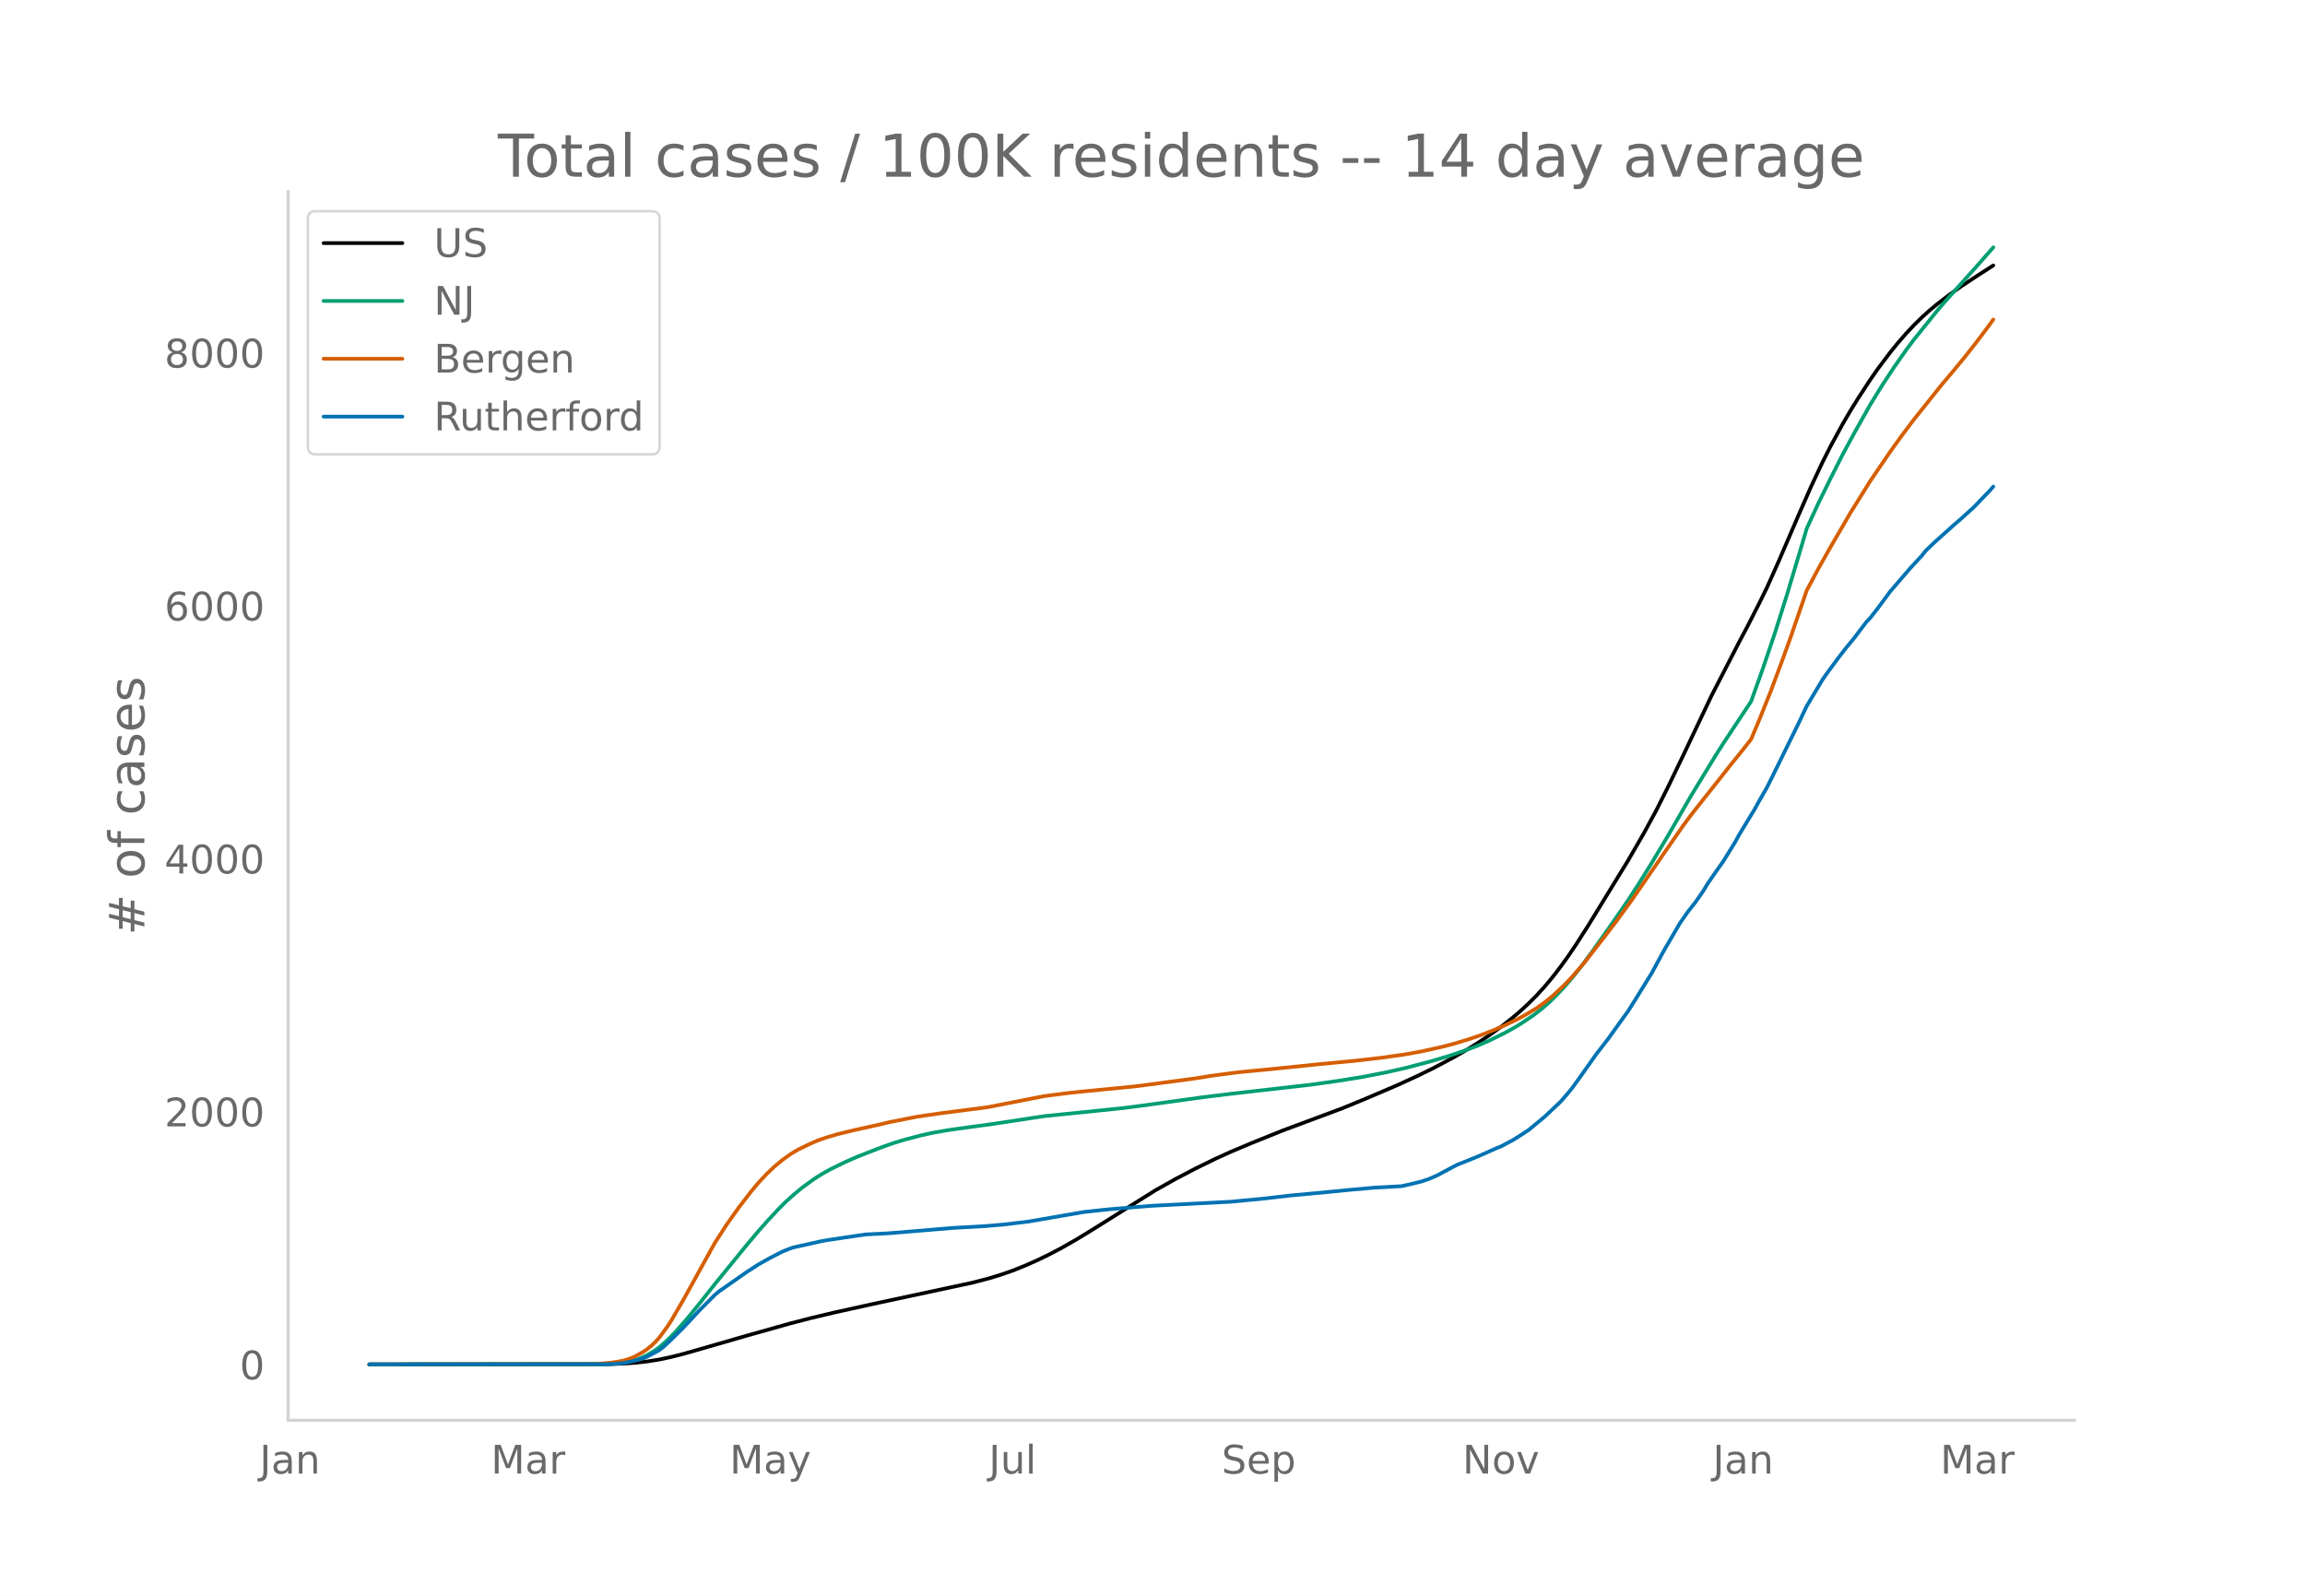
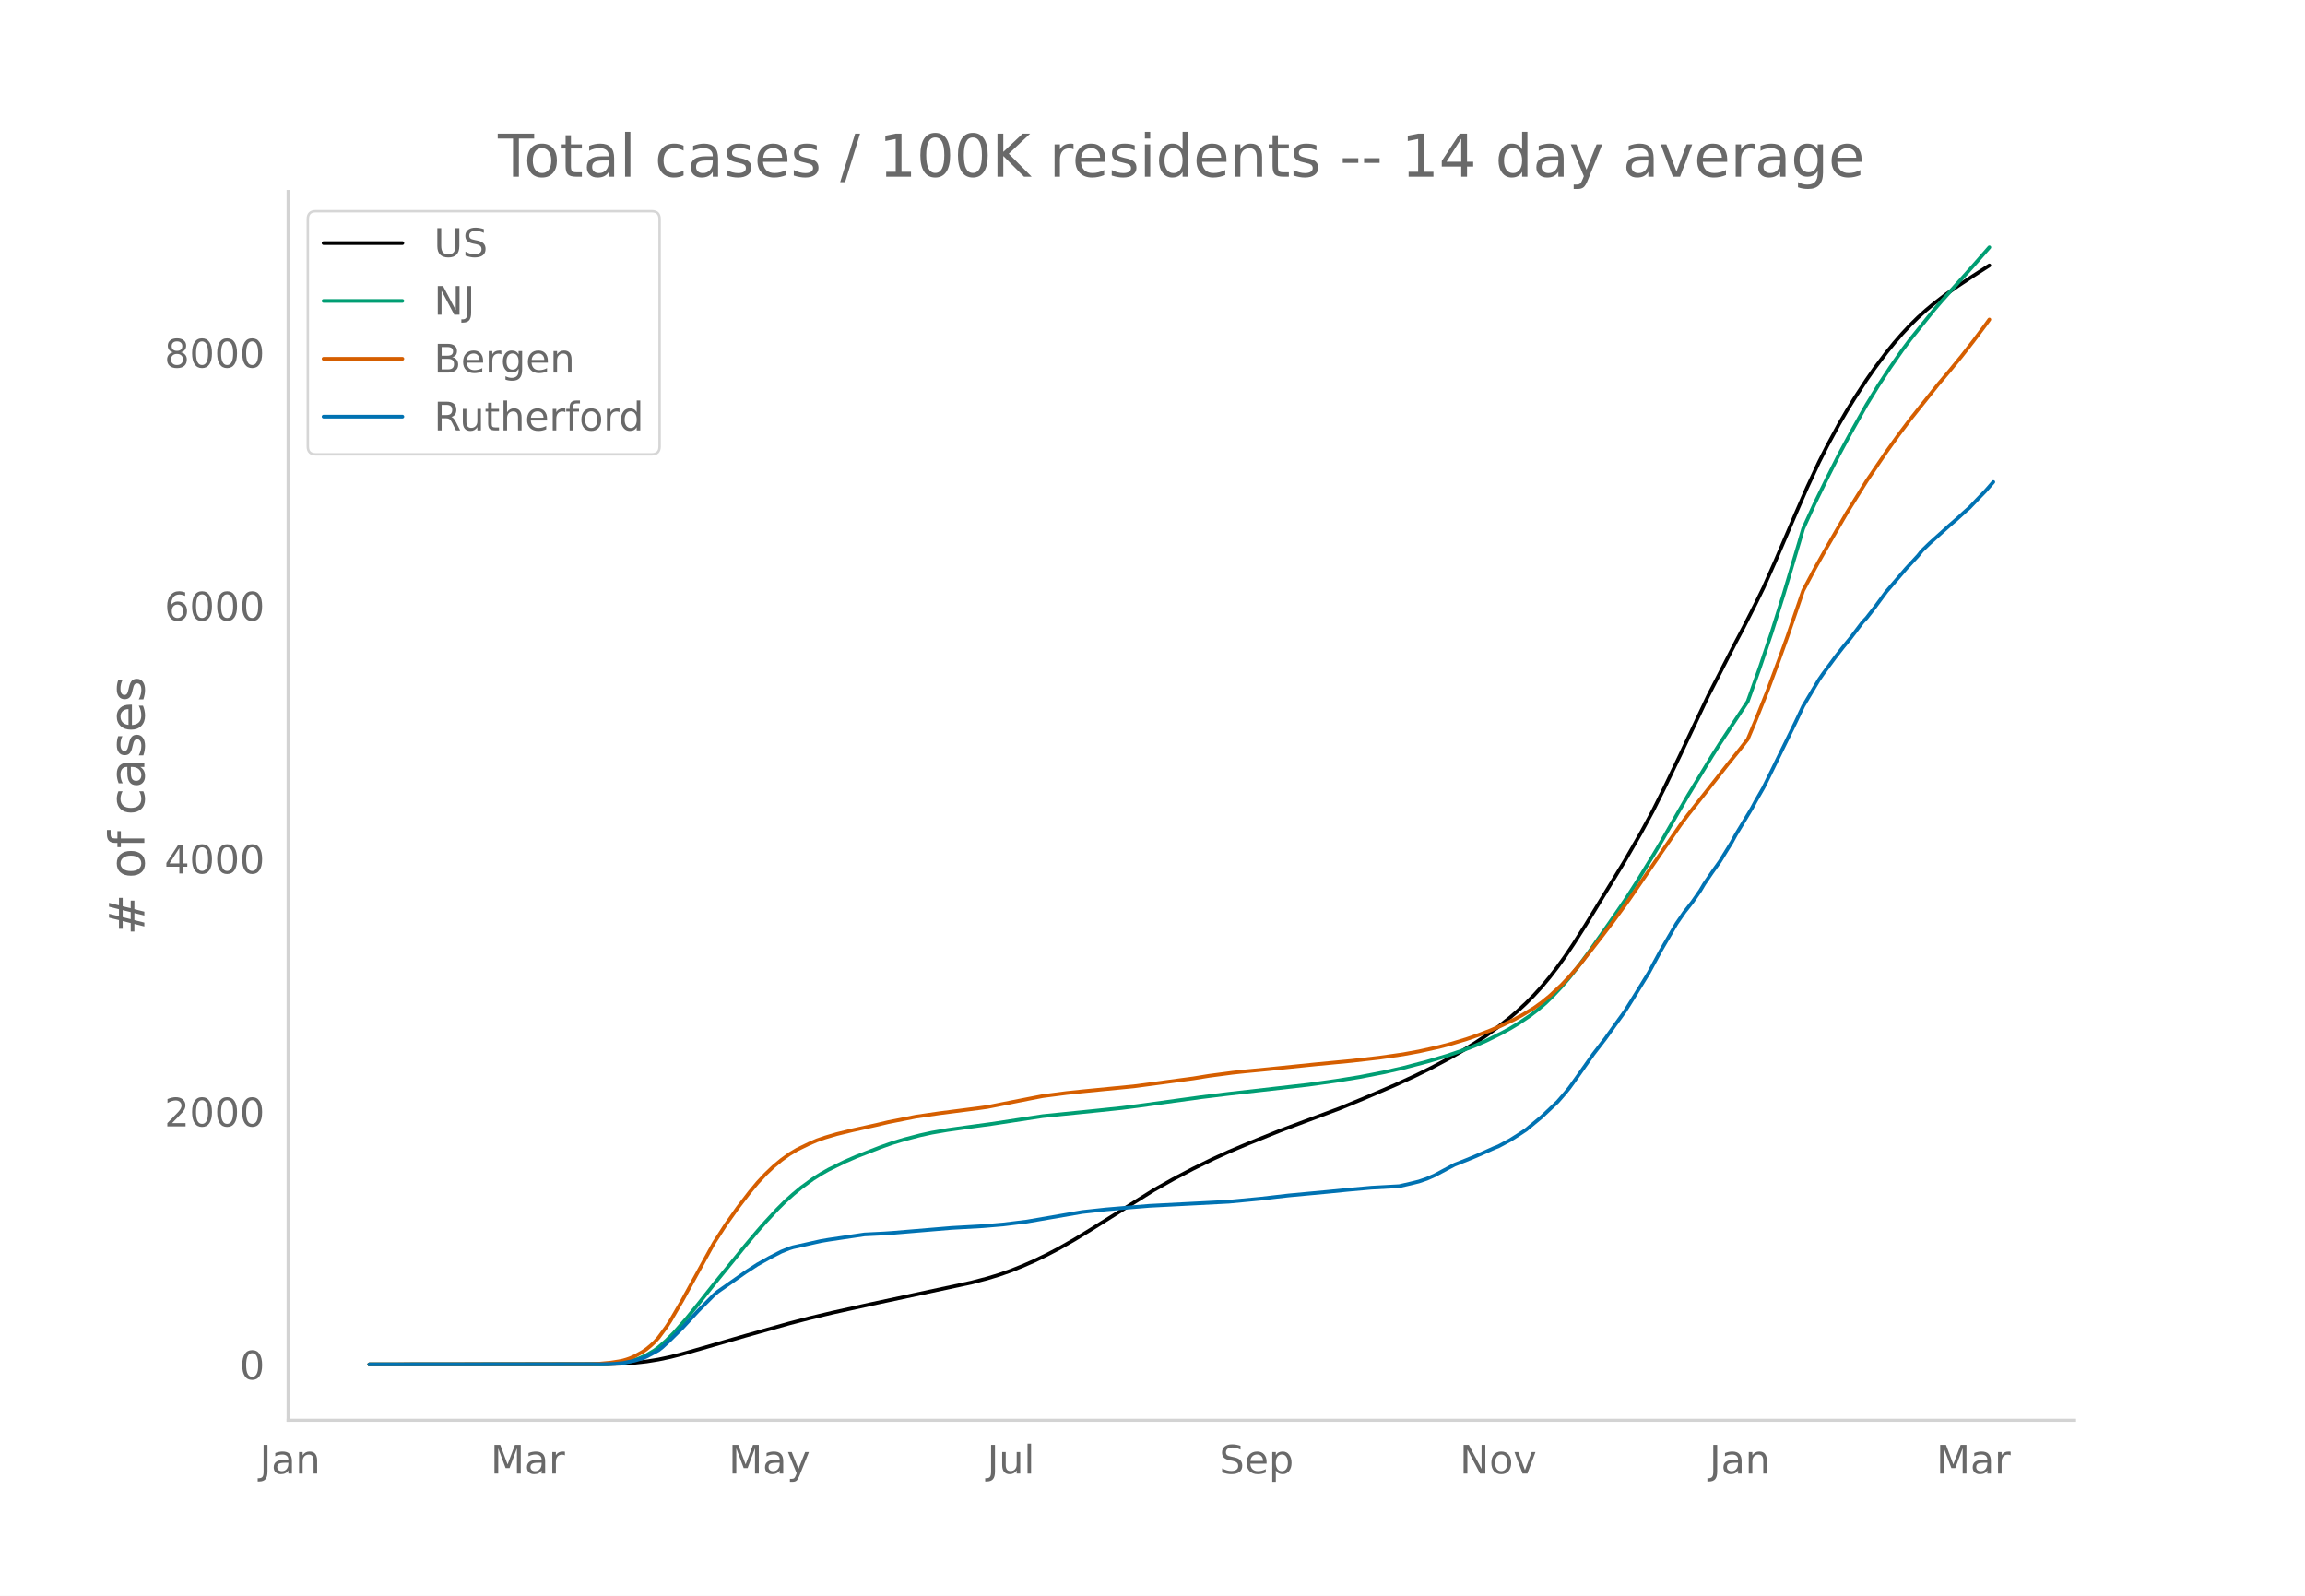
<svg xmlns="http://www.w3.org/2000/svg" xmlns:xlink="http://www.w3.org/1999/xlink" height="864" viewBox="0 0 936 648" width="1248">
  <defs>
    <style>*{stroke-linecap:butt;stroke-linejoin:round}</style>
  </defs>
  <g id="figure_1">
    <path d="M0 648h936V0H0z" style="fill:#fff" id="patch_1" />
    <g id="axes_1">
      <path d="M117 576.72h725.4V77.76H117z" style="fill:none" id="patch_2" />
-       <path clip-path="url(#p00ed70198f)" d="m149.973 554.04 96.741-.098 6.45-.219 4.837-.341 4.837-.538 4.837-.781 4.837-1.027 4.837-1.217 8.062-2.304 17.736-5.124 17.736-4.984 8.061-2.091 9.675-2.308 16.123-3.56 40.31-8.635 6.449-1.685 4.837-1.475 4.837-1.684 4.837-1.935 4.837-2.126 4.837-2.33 4.837-2.528 6.45-3.664 6.449-3.93 25.798-16.145 8.061-4.525 8.062-4.224 8.062-3.95 6.45-2.926 8.061-3.402 12.9-5.198 9.673-3.602 14.512-5.408 9.674-3.98 12.899-5.523 8.061-3.693 6.45-3.167 8.062-4.289 4.837-2.756 4.837-2.99 4.837-3.21 4.837-3.49 4.837-3.8 3.225-2.78 3.224-2.986 3.225-3.233 3.225-3.525 3.225-3.872 3.224-4.173 3.225-4.48 3.225-4.775 4.837-7.565 16.123-26.312 6.45-11.163 4.837-8.88 4.837-9.627 6.45-13.396 11.286-23.8 11.286-21.921 3.225-6.069 4.837-9.49 3.225-6.573 4.837-10.817L730.422 209l4.837-11.037 4.837-10.333 3.225-6.366 4.837-8.906 3.224-5.524 3.225-5.198 4.837-7.414 3.225-4.62 4.837-6.424 3.225-3.971 3.224-3.707 3.225-3.438 3.225-3.177 3.225-2.907 3.224-2.674 4.837-3.696 4.837-3.426 6.45-4.256 6.45-4.143h0" style="fill:none;stroke:#000;stroke-linecap:round;stroke-width:1.5" id="line2d_1" />
-       <path clip-path="url(#p00ed70198f)" d="m149.973 554.04 93.517-.08 4.837-.17 4.837-.449 3.224-.645 3.225-1.005 3.225-1.441 3.225-1.929 1.612-1.197 3.225-2.824 3.224-3.263 4.837-5.49 4.837-5.925 6.45-8.145 8.062-9.88 4.837-5.945 4.837-5.734 3.225-3.658 4.837-5.223 3.224-3.208 3.225-2.878 3.225-2.677 4.837-3.516 3.225-2.038 3.224-1.821 6.45-3.151 4.837-2.112 9.674-3.754 4.837-1.715 4.837-1.456 6.45-1.686 4.837-1.064 6.449-1.112 8.062-1.123 9.674-1.317 20.96-3.188 22.574-2.288 9.674-1.016 6.45-.825 25.797-3.557 11.286-1.38 32.248-3.67 11.286-1.578 9.674-1.558 9.674-1.873 8.062-1.825 9.674-2.53 8.062-2.386 6.45-2.184 4.837-1.854 4.837-2.098 6.45-3.192 3.224-1.763 3.225-1.933 4.837-3.237 3.224-2.462 3.225-2.74 3.225-3.16 3.225-3.436 3.224-3.752 3.225-4.026 4.837-6.518 8.062-11.417 6.45-9.343 4.836-7.489 4.837-7.8 6.45-10.776 9.674-16.736 9.674-15.863 3.225-5.085 11.286-17.046 4.837-13.498 4.838-14.3 4.837-15.327 6.45-21.543 1.611-5.5 4.838-10.493 4.837-9.847 4.837-9.571 4.837-8.949 6.45-11.446 4.836-7.868 4.837-7.329 4.837-6.929 3.225-4.298 9.674-12.007 3.225-3.75 6.45-7.173 6.449-7.2 6.45-7.357h0" style="fill:none;stroke:#009e73;stroke-linecap:round;stroke-width:1.5" id="line2d_2" />
-       <path clip-path="url(#p00ed70198f)" d="m149.973 554.04 90.292-.108 3.225-.168 4.837-.453 3.224-.51 1.613-.319 1.612-.47 1.612-.585 1.613-.71 3.224-1.794 1.613-1.112 1.612-1.323 1.613-1.496 1.612-1.78 3.225-4.38 1.612-2.46 4.837-8.274 12.899-23.356 4.837-7.478 4.837-6.824 4.837-6.294 3.225-3.87 3.225-3.463 3.224-3.061 3.225-2.683 3.225-2.337 3.224-1.93 4.837-2.343 3.225-1.395 3.225-1.116 4.837-1.426 6.45-1.566 9.674-2.139 4.837-1.142 11.286-2.235 9.674-1.403 16.124-2.068 3.225-.45 17.736-3.488 4.837-.935 9.674-1.253 6.45-.673 20.96-2.046 24.185-3.22 6.45-1.043 9.674-1.275 4.837-.516 9.674-.921 19.348-1.98 14.512-1.384 11.286-1.285 9.674-1.382 6.45-1.176 8.061-1.784 4.838-1.258 6.449-1.942 4.837-1.675 4.837-1.85 4.837-2.105 4.837-2.325 3.225-1.745 4.837-2.904 3.225-2.303 3.225-2.621 4.837-4.481 3.224-3.407 4.837-5.622 8.062-10.364 4.837-6.334 6.45-8.833 14.51-21.085 6.45-9.291 3.225-4.317 16.124-20.408 4.837-5.982 3.224-4.112 3.225-7.642 4.837-12.07 4.837-12.964 3.225-8.943 6.45-18.767 4.837-9.071 4.837-8.576 8.061-13.874 8.062-12.932 8.062-11.841 4.837-6.744 4.837-6.409 11.287-14.133 4.837-5.727 4.837-5.886 4.837-6.184 4.837-6.446 1.612-2.23h0" style="fill:none;stroke:#d55e00;stroke-linecap:round;stroke-width:1.5" id="line2d_3" />
-       <path clip-path="url(#p00ed70198f)" d="m149.973 554.04 95.129-.08 4.837-.16 3.225-.301 4.837-1.002 3.224-.942 1.613-.682 4.837-2.585 1.612-1.263 3.225-2.986 4.837-4.77 6.45-6.936 6.449-6.493 1.612-1.363 11.287-7.897 4.837-3.127 4.837-2.706 4.837-2.485 3.225-1.303 1.612-.501 4.837-1.062 3.225-.722 3.225-.721 3.224-.542 14.512-2.144 8.061-.401 3.225-.22 24.185-2.025 12.9-.721 8.061-.682 9.674-1.182 22.573-3.889 4.837-.52 4.837-.522 6.45-.541 11.286-.922 32.247-1.664 12.9-1.222 11.286-1.303 16.123-1.503 8.062-.802 9.674-.862 11.287-.621 4.837-1.103 3.225-.801 3.224-1.103 3.225-1.423 4.837-2.585 3.225-1.704 4.837-1.904 3.225-1.323 3.224-1.403 4.837-2.165 1.613-.62 4.837-2.566 3.225-2.025 3.224-2.124 6.45-5.332 6.45-6.093 3.224-3.708 1.612-2.004 3.225-4.47 6.45-9.12 4.837-6.253 4.837-6.734 3.224-4.45 3.225-5.13 6.45-10.463 4.837-8.92 6.449-11.063 3.225-4.67 3.224-4.089 3.225-4.63 1.612-2.705 3.225-4.71 3.225-4.53 4.837-7.837 1.612-2.966 6.45-10.623 1.612-2.967 3.225-5.612 3.225-6.494 4.837-9.84 4.837-9.842 3.224-6.814 6.45-10.784 1.612-2.325 4.837-6.554 3.225-4.149 3.225-3.928 4.837-6.374 1.612-1.703 3.225-4.13 4.837-6.553 8.062-9.38 4.837-5.232 1.612-2.024 3.225-3.107 8.062-7.235 3.224-2.786 3.225-2.946 1.612-1.403 3.225-3.388 3.225-3.327 1.612-1.844h0" style="fill:none;stroke:#0072b2;stroke-linecap:round;stroke-width:1.5" id="line2d_4" />
+       <path clip-path="url(#p7303bab341)" d="m149.973 554.04 96.505-.098 6.434-.219 4.825-.341 4.826-.538 4.825-.781 4.825-1.027 4.825-1.217 8.042-2.304 17.693-5.124 17.693-4.984 8.042-2.091 9.65-2.308 16.085-3.56 40.21-8.635 6.434-1.685 4.825-1.475 4.826-1.684 4.825-1.935 4.825-2.126 4.826-2.33 4.825-2.528 6.434-3.664 6.433-3.93 25.735-16.145 8.042-4.525 8.042-4.224 8.042-3.95 6.434-2.926 8.042-3.402 12.868-5.198 9.65-3.602 14.476-5.408 9.65-3.98 12.868-5.523 8.042-3.693 6.434-3.167 8.042-4.289 4.825-2.756 4.826-2.99 4.825-3.21 4.825-3.49 4.825-3.8 3.217-2.78 3.217-2.986 3.217-3.233 3.217-3.525 3.217-3.872 3.216-4.173 3.217-4.48 3.217-4.775 4.825-7.565 16.085-26.312 6.433-11.163 4.826-8.88 4.825-9.627 6.434-13.396 11.259-23.8 11.259-21.921 3.216-6.069 4.826-9.49 3.217-6.573 4.825-10.817L729.006 209l4.825-11.037 4.826-10.333 3.216-6.366 4.826-8.906 3.217-5.524 3.216-5.198 4.826-7.414 3.217-4.62 4.825-6.424 3.217-3.971 3.216-3.707 3.217-3.438 3.217-3.177 3.217-2.907 3.217-2.674 4.825-3.696 4.825-3.426 6.434-4.256 6.434-4.143h0" style="fill:none;stroke:#000;stroke-linecap:round;stroke-width:1.5" id="line2d_1" />
+       <path clip-path="url(#p7303bab341)" d="m149.973 554.04 93.288-.08 4.826-.17 4.825-.449 3.217-.645 3.217-1.005 3.217-1.441 3.216-1.929 1.609-1.197 3.217-2.824 3.217-3.263 4.825-5.49 4.825-5.925 6.434-8.145 8.042-9.88 4.825-5.945 4.825-5.734 3.217-3.658 4.826-5.223 3.216-3.208 3.217-2.878 3.217-2.677 4.825-3.516 3.217-2.038 3.217-1.821 6.434-3.151 4.825-2.112 9.65-3.754 4.826-1.715 4.825-1.456 6.434-1.686 4.825-1.064 6.434-1.112 8.042-1.123 9.65-1.317 20.91-3.188 22.518-2.288 9.65-1.016 6.434-.825 25.735-3.557 11.26-1.38 32.168-3.67 11.259-1.578 9.65-1.558 9.65-1.873 8.043-1.825 9.65-2.53 8.043-2.386 6.433-2.184 4.826-1.854 4.825-2.098 6.433-3.192 3.217-1.763 3.217-1.933 4.825-3.237 3.217-2.462 3.217-2.74 3.217-3.16 3.217-3.436 3.217-3.752 3.217-4.026 4.825-6.518 8.042-11.417 6.434-9.343 4.825-7.489 6.434-10.454 3.217-5.373 6.433-11.203 4.825-8.282 9.651-15.863 3.217-5.085 11.259-17.046 4.825-13.498 4.825-14.3 4.826-15.327 6.433-21.543 1.609-5.5 4.825-10.493 4.825-9.847 4.826-9.571 4.825-8.949 6.434-11.446 4.825-7.868 4.825-7.329 4.825-6.929 3.217-4.298 9.65-12.007 3.218-3.75 6.433-7.173 6.434-7.2 6.434-7.357h0" style="fill:none;stroke:#009e73;stroke-linecap:round;stroke-width:1.5" id="line2d_2" />
+       <path clip-path="url(#p7303bab341)" d="m149.973 554.04 90.072-.108 3.216-.168 4.826-.453 3.217-.51 1.608-.319 1.608-.47 1.609-.585 1.608-.71 3.217-1.794 1.609-1.112 1.608-1.323 1.608-1.496 1.609-1.78 3.217-4.38 1.608-2.46 4.825-8.274 12.868-23.356 4.825-7.478 4.825-6.824 4.826-6.294 3.216-3.87 3.217-3.463 3.217-3.061 3.217-2.683 3.217-2.337 3.217-1.93 4.825-2.343 3.217-1.395 3.217-1.116 4.825-1.426 6.434-1.566 9.65-2.139 4.825-1.142 11.26-2.235 9.65-1.403 16.084-2.068 3.217-.45 17.693-3.488 4.825-.935 9.65-1.253 6.434-.673 20.91-2.046 24.126-3.22 6.434-1.043 9.65-1.275 4.826-.516 9.65-.921 19.301-1.98 14.476-1.384 11.26-1.285 9.65-1.382 6.434-1.176 8.042-1.784 4.825-1.258 6.434-1.942 4.825-1.675 4.825-1.85 4.825-2.105 4.826-2.325 3.217-1.745 4.825-2.904 3.217-2.303 3.217-2.621 4.825-4.481 3.217-3.407 4.825-5.622 8.042-10.364 4.825-6.334 6.434-8.833 14.476-21.085 6.434-9.291 3.216-4.317 16.085-20.408 4.825-5.982 3.217-4.112 3.217-7.642 4.825-12.07 4.825-12.964 3.217-8.943 6.434-18.767 4.825-9.071 4.825-8.576 8.043-13.874 8.042-12.932L766 183.514l4.825-6.744 4.825-6.409 11.26-14.133 4.825-5.727 4.825-5.886 4.825-6.184 4.825-6.446 1.609-2.23h0" style="fill:none;stroke:#d55e00;stroke-linecap:round;stroke-width:1.5" id="line2d_3" />
+       <path clip-path="url(#p7303bab341)" d="m149.973 554.04 94.897-.08 4.825-.16 3.217-.301 4.825-1.002 3.217-.942 1.609-.682 4.825-2.585 1.608-1.263 3.217-2.986 4.825-4.77 6.434-6.936 6.434-6.493 1.608-1.363 11.26-7.897 4.824-3.127 4.826-2.706 4.825-2.485 3.217-1.303 1.608-.501 4.826-1.062 3.216-.722 3.217-.721 3.217-.542 14.476-2.144 8.042-.401 3.217-.22 24.126-2.025 12.868-.721 8.042-.682 9.65-1.182 22.518-3.889 4.826-.52 4.825-.522 6.434-.541 11.259-.922L499 487.978l12.868-1.222 11.258-1.303 16.085-1.503 8.042-.802 9.65-.862 11.26-.621 4.825-1.103 3.217-.801 3.216-1.103 3.217-1.423 4.826-2.585 3.216-1.704 4.826-1.904 3.217-1.323 3.216-1.403 4.826-2.165 1.608-.62 4.825-2.566 3.217-2.025 3.217-2.124 6.434-5.332 6.433-6.093 3.217-3.708 1.609-2.004 3.217-4.47 6.433-9.12 4.826-6.253 4.825-6.734 3.217-4.45 3.217-5.13 6.433-10.463 4.826-8.92 6.433-11.063 3.217-4.67 3.217-4.089 3.217-4.63 1.608-2.705 3.217-4.71 3.217-4.53 4.825-7.837 1.609-2.966 6.433-10.623 1.609-2.967 3.217-5.612 3.216-6.494 4.826-9.84 4.825-9.842 3.217-6.814 6.434-10.784 1.608-2.325 4.825-6.554 3.217-4.149 3.217-3.928 4.825-6.374 1.609-1.703 3.217-4.13 4.825-6.553 8.042-9.38 4.825-5.232 1.609-2.024 3.216-3.107 8.043-7.235 3.216-2.786 3.217-2.946 1.609-1.403 3.217-3.388 3.216-3.327 3.217-3.688h0" style="fill:none;stroke:#0072b2;stroke-linecap:round;stroke-width:1.5" id="line2d_4" />
      <path d="M117 576.72V77.76" style="fill:none;stroke:#d3d3d3;stroke-linecap:square;stroke-linejoin:miter;stroke-width:1.25" id="patch_3" />
      <path d="M117 576.72h725.4" style="fill:none;stroke:#d3d3d3;stroke-linecap:square;stroke-linejoin:miter;stroke-width:1.25" id="patch_4" />
      <g id="matplotlib.axis_1">
        <g id="xtick_1">
-           <g style="fill:#696969" transform="matrix(.16 0 0 -.16 105.393 598.378)" id="text_1">
+           <g style="fill:#696969" transform="matrix(.16 0 0 -.16 105.472 598.378)" id="text_1">
            <defs>
              <path d="M9.813 72.906h9.859V5.078q0-13.187-5-19.14-5-5.954-16.094-5.954h-3.75v8.297h3.078q6.531 0 9.219 3.672Q9.813-4.39 9.813 5.078z" id="DejaVuSans-74" />
              <path d="M34.281 27.484q-10.89 0-15.093-2.484-4.204-2.484-4.204-8.5 0-4.781 3.157-7.594 3.156-2.797 8.562-2.797 7.485 0 12 5.297 4.516 5.297 4.516 14.078v2zm17.922 3.72V0H43.22v8.297Q40.14 3.328 35.547.953q-4.594-2.375-11.234-2.375-8.391 0-13.36 4.719Q6 8.016 6 15.922q0 9.219 6.172 13.906 6.187 4.688 18.437 4.688h12.61v.89q0 6.203-4.078 9.594-4.078 3.39-11.453 3.39-4.688 0-9.141-1.124-4.438-1.125-8.531-3.375v8.312q4.921 1.906 9.562 2.844 4.64.953 9.031.953 11.875 0 17.735-6.156 5.86-6.14 5.86-18.64z" id="DejaVuSans-97" />
              <path d="M54.89 33.016V0h-8.984v32.719q0 7.765-3.031 11.61-3.031 3.858-9.078 3.858-7.281 0-11.484-4.64-4.204-4.625-4.204-12.64V0H9.08v54.688h9.03v-8.5q3.235 4.937 7.594 7.374Q30.078 56 35.797 56q9.422 0 14.25-5.828 4.844-5.828 4.844-17.156z" id="DejaVuSans-110" />
            </defs>
            <use xlink:href="#DejaVuSans-74" />
            <use x="29.492" xlink:href="#DejaVuSans-97" />
            <use x="90.771" xlink:href="#DejaVuSans-110" />
          </g>
        </g>
        <g id="xtick_2">
-           <g style="fill:#696969" transform="matrix(.16 0 0 -.16 199.373 598.378)" id="text_2">
+           <g style="fill:#696969" transform="matrix(.16 0 0 -.16 199.216 598.378)" id="text_2">
            <defs>
              <path d="M9.813 72.906h14.703l18.593-49.61 18.703 49.61h14.704V0H66.89v64.016l-18.797-50h-9.907l-18.796 50V0H9.813z" id="DejaVuSans-77" />
              <path d="M41.11 46.297q-1.516.875-3.297 1.281Q36.03 48 33.89 48q-7.625 0-11.703-4.953-4.079-4.953-4.079-14.234V0H9.08v54.688h9.03v-8.5q2.844 4.984 7.375 7.39Q30.031 56 36.531 56q.922 0 2.047-.125 1.125-.11 2.484-.36z" id="DejaVuSans-114" />
            </defs>
            <use xlink:href="#DejaVuSans-77" />
            <use x="86.279" xlink:href="#DejaVuSans-97" />
            <use x="147.559" xlink:href="#DejaVuSans-114" />
          </g>
        </g>
        <g id="xtick_3">
-           <g style="fill:#696969" transform="matrix(.16 0 0 -.16 296.28 598.378)" id="text_3">
+           <g style="fill:#696969" transform="matrix(.16 0 0 -.16 295.884 598.378)" id="text_3">
            <defs>
              <path d="M32.172-5.078q-3.797-9.766-7.422-12.735-3.61-2.984-9.656-2.984H7.906v7.516h5.282q3.703 0 5.75 1.765Q21-9.766 23.483-3.219l1.61 4.094-22.11 53.813H12.5l17.094-42.766 17.093 42.766h9.516z" id="DejaVuSans-121" />
            </defs>
            <use xlink:href="#DejaVuSans-77" />
            <use x="86.279" xlink:href="#DejaVuSans-97" />
            <use x="147.559" xlink:href="#DejaVuSans-121" />
          </g>
        </g>
        <g id="xtick_4">
-           <g style="fill:#696969" transform="matrix(.16 0 0 -.16 401.522 598.378)" id="text_4">
+           <g style="fill:#696969" transform="matrix(.16 0 0 -.16 400.885 598.378)" id="text_4">
            <defs>
              <path d="M8.5 21.578v33.11h8.984V21.922q0-7.766 3.016-11.656 3.031-3.875 9.094-3.875 7.265 0 11.484 4.64 4.234 4.64 4.234 12.656v31h8.985V0h-8.984v8.406Q42.047 3.422 37.718 1q-4.313-2.422-10.032-2.422-9.421 0-14.312 5.86Q8.5 10.296 8.5 21.578zM31.11 56z" id="DejaVuSans-117" />
              <path d="M9.422 75.984h8.984V0H9.422z" id="DejaVuSans-108" />
            </defs>
            <use xlink:href="#DejaVuSans-74" />
            <use x="29.492" xlink:href="#DejaVuSans-117" />
            <use x="92.871" xlink:href="#DejaVuSans-108" />
          </g>
        </g>
        <g id="xtick_5">
-           <g style="fill:#696969" transform="matrix(.16 0 0 -.16 496.061 598.378)" id="text_5">
+           <g style="fill:#696969" transform="matrix(.16 0 0 -.16 495.18 598.378)" id="text_5">
            <defs>
              <path d="M53.516 70.516V60.89q-5.61 2.687-10.594 4-4.984 1.328-9.625 1.328-8.047 0-12.422-3.125t-4.375-8.89q0-4.845 2.906-7.313 2.907-2.453 11.016-3.97l5.953-1.218q11.031-2.11 16.281-7.406 5.25-5.297 5.25-14.172 0-10.61-7.11-16.078-7.093-5.469-20.812-5.469-5.172 0-11.015 1.172Q13.14.922 6.89 3.219v10.156q6-3.36 11.765-5.078 5.766-1.703 11.328-1.703 8.438 0 13.032 3.312 4.593 3.328 4.593 9.485 0 5.359-3.297 8.39-3.296 3.032-10.812 4.547L27.484 33.5q-11.03 2.188-15.968 6.875-4.922 4.688-4.922 13.047 0 9.672 6.812 15.234 6.813 5.563 18.766 5.563 5.14 0 10.453-.938 5.328-.922 10.89-2.765z" id="DejaVuSans-83" />
              <path d="M56.203 29.594v-4.39H14.891q.593-9.282 5.593-14.142 5-4.859 13.938-4.859 5.172 0 10.031 1.266 4.86 1.265 9.656 3.812v-8.5Q49.266.734 44.187-.344 39.11-1.422 33.892-1.422q-13.094 0-20.735 7.61-7.64 7.625-7.64 20.625 0 13.421 7.25 21.296Q20.016 56 32.328 56q11.031 0 17.453-7.11 6.422-7.093 6.422-19.296zm-8.984 2.64q-.094 7.36-4.125 11.75-4.032 4.407-10.672 4.407-7.516 0-12.031-4.25-4.516-4.25-5.203-11.97z" id="DejaVuSans-101" />
              <path d="M18.11 8.203v-29H9.077v75.484h9.031v-8.296q2.844 4.875 7.157 7.234Q29.594 56 35.594 56q9.968 0 16.187-7.906 6.235-7.907 6.235-20.797T51.78 6.484q-6.218-7.906-16.187-7.906-6 0-10.328 2.375-4.313 2.375-7.157 7.25zm30.578 19.094q0 9.906-4.079 15.547-4.078 5.64-11.203 5.64-7.14 0-11.218-5.64-4.079-5.64-4.079-15.547 0-9.906 4.078-15.547 4.079-5.64 11.22-5.64 7.124 0 11.202 5.64t4.078 15.547z" id="DejaVuSans-112" />
            </defs>
            <use xlink:href="#DejaVuSans-83" />
            <use x="63.477" xlink:href="#DejaVuSans-101" />
            <use x="125" xlink:href="#DejaVuSans-112" />
          </g>
        </g>
        <g id="xtick_6">
-           <g style="fill:#696969" transform="matrix(.16 0 0 -.16 593.88 598.378)" id="text_6">
+           <g style="fill:#696969" transform="matrix(.16 0 0 -.16 592.76 598.378)" id="text_6">
            <defs>
              <path d="M9.813 72.906h13.28l32.329-60.984v60.984h9.562V0h-13.28L19.39 60.984V0H9.813z" id="DejaVuSans-78" />
              <path d="M30.61 48.39q-7.22 0-11.422-5.64-4.204-5.64-4.204-15.453 0-9.813 4.172-15.453 4.188-5.64 11.453-5.64 7.188 0 11.375 5.655 4.203 5.672 4.203 15.438 0 9.719-4.203 15.406-4.187 5.688-11.375 5.688zm0 7.61q11.718 0 18.406-7.625 6.703-7.61 6.703-21.078 0-13.422-6.703-21.078-6.688-7.64-18.407-7.64-11.765 0-18.437 7.64-6.656 7.656-6.656 21.078 0 13.469 6.656 21.078Q18.844 56 30.609 56z" id="DejaVuSans-111" />
              <path d="M2.984 54.688H12.5L29.594 8.797l17.093 45.89h9.516L35.687 0H23.485z" id="DejaVuSans-118" />
            </defs>
            <use xlink:href="#DejaVuSans-78" />
            <use x="74.805" xlink:href="#DejaVuSans-111" />
            <use x="135.986" xlink:href="#DejaVuSans-118" />
          </g>
        </g>
        <g id="xtick_7">
-           <g style="fill:#696969" transform="matrix(.16 0 0 -.16 695.516 598.378)" id="text_7">
+           <g style="fill:#696969" transform="matrix(.16 0 0 -.16 694.156 598.378)" id="text_7">
            <use xlink:href="#DejaVuSans-74" />
            <use x="29.492" xlink:href="#DejaVuSans-97" />
            <use x="90.771" xlink:href="#DejaVuSans-110" />
          </g>
        </g>
        <g id="xtick_8">
-           <g style="fill:#696969" transform="matrix(.16 0 0 -.16 787.884 598.378)" id="text_8">
+           <g style="fill:#696969" transform="matrix(.16 0 0 -.16 786.291 598.378)" id="text_8">
            <use xlink:href="#DejaVuSans-77" />
            <use x="86.279" xlink:href="#DejaVuSans-97" />
            <use x="147.559" xlink:href="#DejaVuSans-114" />
          </g>
        </g>
      </g>
      <g id="matplotlib.axis_2">
        <g id="ytick_1">
          <g style="fill:#696969" transform="matrix(.16 0 0 -.16 97.32 560.119)" id="text_9">
            <defs>
              <path d="M31.781 66.406q-7.61 0-11.453-7.5Q16.5 51.422 16.5 36.375q0-14.984 3.828-22.484 3.844-7.5 11.453-7.5 7.672 0 11.5 7.5 3.844 7.5 3.844 22.484 0 15.047-3.844 22.531-3.828 7.5-11.5 7.5zm0 7.813q12.266 0 18.735-9.703 6.468-9.688 6.468-28.141 0-18.406-6.468-28.11-6.47-9.687-18.735-9.687-12.25 0-18.718 9.688-6.47 9.703-6.47 28.109 0 18.453 6.47 28.14Q19.53 74.22 31.78 74.22z" id="DejaVuSans-48" />
            </defs>
            <use xlink:href="#DejaVuSans-48" />
          </g>
        </g>
        <g id="ytick_2">
          <g style="fill:#696969" transform="matrix(.16 0 0 -.16 66.78 457.402)" id="text_10">
            <defs>
              <path d="M19.188 8.297h34.421V0H7.33v8.297q5.609 5.812 15.296 15.594 9.703 9.797 12.188 12.64 4.734 5.313 6.609 9 1.89 3.688 1.89 7.25 0 5.813-4.078 9.469-4.078 3.672-10.625 3.672-4.64 0-9.797-1.61-5.14-1.609-11-4.89v9.969Q13.767 71.78 18.938 73q5.188 1.219 9.485 1.219 11.328 0 18.062-5.672 6.735-5.656 6.735-15.125 0-4.5-1.688-8.531-1.672-4.016-6.125-9.485-1.218-1.422-7.765-8.187-6.532-6.766-18.453-18.922z" id="DejaVuSans-50" />
            </defs>
            <use xlink:href="#DejaVuSans-50" />
            <use x="63.623" xlink:href="#DejaVuSans-48" />
            <use x="127.246" xlink:href="#DejaVuSans-48" />
            <use x="190.869" xlink:href="#DejaVuSans-48" />
          </g>
        </g>
        <g id="ytick_3">
          <g style="fill:#696969" transform="matrix(.16 0 0 -.16 66.78 354.684)" id="text_11">
            <defs>
              <path d="M37.797 64.313 12.89 25.39h24.906zm-2.594 8.593H47.61V25.391h10.407v-8.203H47.609V0h-9.812v17.188H4.89v9.515z" id="DejaVuSans-52" />
            </defs>
            <use xlink:href="#DejaVuSans-52" />
            <use x="63.623" xlink:href="#DejaVuSans-48" />
            <use x="127.246" xlink:href="#DejaVuSans-48" />
            <use x="190.869" xlink:href="#DejaVuSans-48" />
          </g>
        </g>
        <g id="ytick_4">
          <g style="fill:#696969" transform="matrix(.16 0 0 -.16 66.78 251.967)" id="text_12">
            <defs>
              <path d="M33.016 40.375q-6.641 0-10.532-4.547-3.875-4.531-3.875-12.437 0-7.86 3.875-12.438 3.891-4.562 10.532-4.562 6.64 0 10.515 4.562 3.875 4.578 3.875 12.438 0 7.906-3.875 12.437-3.875 4.547-10.515 4.547zm19.578 30.922v-8.984q-3.719 1.75-7.5 2.671-3.782.938-7.5.938-9.766 0-14.922-6.594-5.14-6.594-5.875-19.922 2.875 4.25 7.219 6.516 4.359 2.266 9.578 2.266 10.984 0 17.36-6.672 6.374-6.657 6.374-18.125 0-11.235-6.64-18.032-6.641-6.78-17.672-6.78-12.657 0-19.344 9.687-6.688 9.703-6.688 28.109 0 17.281 8.204 27.563 8.203 10.28 22.015 10.28 3.719 0 7.5-.734t7.89-2.187z" id="DejaVuSans-54" />
            </defs>
            <use xlink:href="#DejaVuSans-54" />
            <use x="63.623" xlink:href="#DejaVuSans-48" />
            <use x="127.246" xlink:href="#DejaVuSans-48" />
            <use x="190.869" xlink:href="#DejaVuSans-48" />
          </g>
        </g>
        <g id="ytick_5">
          <g style="fill:#696969" transform="matrix(.16 0 0 -.16 66.78 149.25)" id="text_13">
            <defs>
              <path d="M31.781 34.625q-7.031 0-11.062-3.766-4.016-3.765-4.016-10.343 0-6.594 4.016-10.36Q24.75 6.391 31.78 6.391q7.032 0 11.078 3.78 4.063 3.798 4.063 10.345 0 6.578-4.031 10.343-4.016 3.766-11.11 3.766zm-9.86 4.188q-6.343 1.562-9.89 5.906Q8.5 49.079 8.5 55.329q0 8.733 6.219 13.812 6.234 5.078 17.062 5.078 10.89 0 17.094-5.078 6.203-5.079 6.203-13.813 0-6.25-3.547-10.61-3.531-4.343-9.828-5.906 7.125-1.656 11.094-6.5 3.984-4.828 3.984-11.796 0-10.61-6.468-16.282-6.47-5.656-18.532-5.656-12.047 0-18.531 5.656-6.469 5.672-6.469 16.282 0 6.968 4 11.797 4.016 4.843 11.14 6.5zM18.314 54.39q0-5.657 3.53-8.828 3.548-3.172 9.938-3.172 6.36 0 9.938 3.172 3.593 3.171 3.593 8.828 0 5.672-3.593 8.843-3.578 3.172-9.938 3.172-6.39 0-9.937-3.172-3.532-3.172-3.532-8.843z" id="DejaVuSans-56" />
            </defs>
            <use xlink:href="#DejaVuSans-56" />
            <use x="63.623" xlink:href="#DejaVuSans-48" />
            <use x="127.246" xlink:href="#DejaVuSans-48" />
            <use x="190.869" xlink:href="#DejaVuSans-48" />
          </g>
        </g>
        <g style="fill:#696969" transform="matrix(0 -.2 -.2 0 58.62 379.813)" id="text_14">
          <defs>
            <path d="M51.125 44H36.922l-4.11-16.313h14.313zm-7.328 27.781-5.078-20.265h14.265L58.11 71.78h7.813L60.89 51.516h15.234V44h-17.14l-4-16.313h15.53V20.22H53.079L48 0h-7.813l5.032 20.219H30.906L25.875 0h-7.86l5.079 20.219H7.719v7.468h17.187L29 44H13.281v7.516h17.625l4.985 20.265z" id="DejaVuSans-35" />
            <path d="M37.11 75.984V68.5h-8.594q-4.828 0-6.72-1.953-1.874-1.953-1.874-7.031v-4.828h14.797v-6.985H19.922V0H10.89v47.703H2.297v6.984h8.594V58.5q0 9.125 4.25 13.297 4.25 4.187 13.468 4.187z" id="DejaVuSans-102" />
            <path d="M48.781 52.594v-8.407q-3.812 2.11-7.64 3.157-3.828 1.047-7.735 1.047-8.75 0-13.593-5.547-4.829-5.532-4.829-15.547 0-10.016 4.829-15.563 4.843-5.53 13.593-5.53 3.907 0 7.735 1.046 3.828 1.047 7.64 3.156V2.094Q45.016.344 40.984-.531q-4.015-.89-8.562-.89-12.36 0-19.64 7.765-7.266 7.765-7.266 20.953 0 13.375 7.343 21.031Q20.22 56 33.016 56q4.14 0 8.093-.86 3.953-.843 7.672-2.546z" id="DejaVuSans-99" />
            <path d="M44.281 53.078v-8.5q-3.797 1.953-7.906 2.922-4.094.984-8.5.984-6.688 0-10.031-2.047-3.344-2.046-3.344-6.156 0-3.125 2.39-4.906 2.391-1.781 9.626-3.39l3.078-.688q9.562-2.047 13.593-5.781 4.032-3.735 4.032-10.422 0-7.625-6.032-12.078-6.03-4.438-16.578-4.438-4.39 0-9.156.86Q10.688.296 5.422 2v9.281q4.984-2.594 9.812-3.89 4.829-1.282 9.579-1.282 6.343 0 9.75 2.172 3.421 2.172 3.421 6.125 0 3.656-2.468 5.61-2.453 1.953-10.813 3.765l-3.125.735q-8.344 1.75-12.062 5.39-3.704 3.64-3.704 9.985 0 7.718 5.47 11.906Q16.75 56 26.811 56q4.97 0 9.36-.734 4.406-.72 8.11-2.188z" id="DejaVuSans-115" />
          </defs>
          <use xlink:href="#DejaVuSans-35" />
          <use x="83.789" xlink:href="#DejaVuSans-32" />
          <use x="115.576" xlink:href="#DejaVuSans-111" />
          <use x="176.758" xlink:href="#DejaVuSans-102" />
          <use x="211.963" xlink:href="#DejaVuSans-32" />
          <use x="243.75" xlink:href="#DejaVuSans-99" />
          <use x="298.73" xlink:href="#DejaVuSans-97" />
          <use x="360.01" xlink:href="#DejaVuSans-115" />
          <use x="412.109" xlink:href="#DejaVuSans-101" />
          <use x="473.633" xlink:href="#DejaVuSans-115" />
        </g>
      </g>
      <g style="fill:#696969" transform="matrix(.24 0 0 -.24 202.185 71.76)" id="text_15">
        <defs>
          <path d="M-.297 72.906h61.672v-8.312H35.5V0h-9.906v64.594H-.296z" id="DejaVuSans-84" />
          <path d="M18.313 70.219V54.688h18.5v-6.985h-18.5V18.016q0-6.688 1.828-8.594 1.828-1.906 7.453-1.906h9.218V0h-9.218q-10.407 0-14.36 3.875-3.953 3.89-3.953 14.14v29.688H2.687v6.984h6.594V70.22z" id="DejaVuSans-116" />
          <path d="M25.39 72.906h8.297L8.297-9.28H0z" id="DejaVuSans-47" />
          <path d="M12.406 8.297h16.11v55.625l-17.532-3.516v8.985l17.438 3.515h9.86V8.296H54.39V0H12.406z" id="DejaVuSans-49" />
          <path d="M9.813 72.906h9.859V42.094L52.39 72.906h12.703L28.906 38.922 67.672 0H54.688L19.672 35.11V0h-9.86z" id="DejaVuSans-75" />
          <path d="M9.422 54.688h8.984V0H9.422zm0 21.296h8.984v-11.39H9.422z" id="DejaVuSans-105" />
          <path d="M45.406 46.39v29.594h8.985V0h-8.985v8.203Q42.578 3.328 38.25.953q-4.313-2.375-10.375-2.375-9.906 0-16.14 7.906-6.22 7.922-6.22 20.813 0 12.89 6.22 20.797Q17.968 56 27.874 56q6.063 0 10.375-2.375 4.328-2.36 7.156-7.234zm-30.61-19.093q0-9.906 4.079-15.547 4.078-5.64 11.203-5.64 7.125 0 11.219 5.64 4.11 5.64 4.11 15.547 0 9.906-4.11 15.547-4.094 5.64-11.219 5.64-7.125 0-11.203-5.64-4.078-5.64-4.078-15.547z" id="DejaVuSans-100" />
          <path d="M4.89 31.39h26.313v-8H4.891z" id="DejaVuSans-45" />
          <path d="M45.406 27.984q0 9.766-4.031 15.125-4.016 5.375-11.297 5.375-7.219 0-11.25-5.375-4.031-5.359-4.031-15.125 0-9.718 4.031-15.093t11.25-5.375q7.281 0 11.297 5.375 4.031 5.375 4.031 15.093zm8.985-21.203q0-13.953-6.203-20.765Q42-20.797 29.203-20.797q-4.734 0-8.937.703-4.203.703-8.157 2.172v8.735q3.954-2.141 7.813-3.157 3.86-1.031 7.86-1.031 8.843 0 13.234 4.61 4.39 4.609 4.39 13.937v4.453q-2.781-4.844-7.125-7.234Q33.938 0 27.875 0 17.828 0 11.672 7.656q-6.156 7.672-6.156 20.328 0 12.688 6.156 20.344Q17.828 56 27.875 56q6.063 0 10.406-2.39 4.344-2.391 7.125-7.22v8.297h8.985z" id="DejaVuSans-103" />
        </defs>
        <use xlink:href="#DejaVuSans-84" />
        <use x="44.084" xlink:href="#DejaVuSans-111" />
        <use x="105.266" xlink:href="#DejaVuSans-116" />
        <use x="144.475" xlink:href="#DejaVuSans-97" />
        <use x="205.754" xlink:href="#DejaVuSans-108" />
        <use x="233.537" xlink:href="#DejaVuSans-32" />
        <use x="265.324" xlink:href="#DejaVuSans-99" />
        <use x="320.305" xlink:href="#DejaVuSans-97" />
        <use x="381.584" xlink:href="#DejaVuSans-115" />
        <use x="433.684" xlink:href="#DejaVuSans-101" />
        <use x="495.207" xlink:href="#DejaVuSans-115" />
        <use x="547.307" xlink:href="#DejaVuSans-32" />
        <use x="579.094" xlink:href="#DejaVuSans-47" />
        <use x="612.785" xlink:href="#DejaVuSans-32" />
        <use x="644.572" xlink:href="#DejaVuSans-49" />
        <use x="708.195" xlink:href="#DejaVuSans-48" />
        <use x="771.818" xlink:href="#DejaVuSans-48" />
        <use x="835.441" xlink:href="#DejaVuSans-75" />
        <use x="901.018" xlink:href="#DejaVuSans-32" />
        <use x="932.805" xlink:href="#DejaVuSans-114" />
        <use x="971.668" xlink:href="#DejaVuSans-101" />
        <use x="1033.191" xlink:href="#DejaVuSans-115" />
        <use x="1085.291" xlink:href="#DejaVuSans-105" />
        <use x="1113.074" xlink:href="#DejaVuSans-100" />
        <use x="1176.551" xlink:href="#DejaVuSans-101" />
        <use x="1238.074" xlink:href="#DejaVuSans-110" />
        <use x="1301.453" xlink:href="#DejaVuSans-116" />
        <use x="1340.662" xlink:href="#DejaVuSans-115" />
        <use x="1392.762" xlink:href="#DejaVuSans-32" />
        <use x="1424.549" xlink:href="#DejaVuSans-45" />
        <use x="1460.633" xlink:href="#DejaVuSans-45" />
        <use x="1496.717" xlink:href="#DejaVuSans-32" />
        <use x="1528.504" xlink:href="#DejaVuSans-49" />
        <use x="1592.127" xlink:href="#DejaVuSans-52" />
        <use x="1655.75" xlink:href="#DejaVuSans-32" />
        <use x="1687.537" xlink:href="#DejaVuSans-100" />
        <use x="1751.014" xlink:href="#DejaVuSans-97" />
        <use x="1812.293" xlink:href="#DejaVuSans-121" />
        <use x="1871.473" xlink:href="#DejaVuSans-32" />
        <use x="1903.26" xlink:href="#DejaVuSans-97" />
        <use x="1964.539" xlink:href="#DejaVuSans-118" />
        <use x="2023.719" xlink:href="#DejaVuSans-101" />
        <use x="2085.242" xlink:href="#DejaVuSans-114" />
        <use x="2126.355" xlink:href="#DejaVuSans-97" />
        <use x="2187.635" xlink:href="#DejaVuSans-103" />
        <use x="2251.111" xlink:href="#DejaVuSans-101" />
      </g>
      <g id="legend_1">
        <path d="M128.2 184.5h136.45q3.2 0 3.2-3.2V88.96q0-3.2-3.2-3.2H128.2q-3.2 0-3.2 3.2v92.34q0 3.2 3.2 3.2z" style="fill:none;opacity:.8;stroke:#ccc;stroke-linejoin:miter" id="patch_5" />
        <path d="M131.4 98.718h32" style="fill:none;stroke:#000;stroke-linecap:round;stroke-width:1.5" id="line2d_5" />
        <g style="fill:#696969" transform="matrix(.16 0 0 -.16 176.2 104.317)" id="text_16">
          <defs>
            <path d="M8.688 72.906h9.921V28.61q0-11.718 4.235-16.875 4.25-5.14 13.781-5.14 9.469 0 13.719 5.14 4.25 5.157 4.25 16.875v44.297H64.5V27.391q0-14.25-7.063-21.532-7.046-7.28-20.812-7.28-13.828 0-20.89 7.28-7.047 7.282-7.047 21.532z" id="DejaVuSans-85" />
          </defs>
          <use xlink:href="#DejaVuSans-85" />
          <use x="73.193" xlink:href="#DejaVuSans-83" />
        </g>
        <path d="M131.4 122.203h32" style="fill:none;stroke:#009e73;stroke-linecap:round;stroke-width:1.5" id="line2d_7" />
        <g style="fill:#696969" transform="matrix(.16 0 0 -.16 176.2 127.802)" id="text_17">
          <use xlink:href="#DejaVuSans-78" />
          <use x="74.805" xlink:href="#DejaVuSans-74" />
        </g>
        <path d="M131.4 145.688h32" style="fill:none;stroke:#d55e00;stroke-linecap:round;stroke-width:1.5" id="line2d_9" />
        <g style="fill:#696969" transform="matrix(.16 0 0 -.16 176.2 151.287)" id="text_18">
          <defs>
            <path d="M19.672 34.813V8.108H35.5q7.953 0 11.781 3.297 3.844 3.297 3.844 10.078 0 6.844-3.844 10.078-3.828 3.25-11.781 3.25zm0 29.984V42.828h14.61q7.218 0 10.75 2.703 3.546 2.719 3.546 8.282 0 5.515-3.547 8.25-3.531 2.734-10.75 2.734zm-9.86 8.11h25.204q11.28 0 17.375-4.688Q58.5 63.53 58.5 54.89q0-6.703-3.125-10.657-3.125-3.953-9.188-4.922 7.282-1.562 11.313-6.53 4.031-4.954 4.031-12.376 0-9.765-6.64-15.093Q48.25 0 35.984 0H9.812z" id="DejaVuSans-66" />
          </defs>
          <use xlink:href="#DejaVuSans-66" />
          <use x="68.604" xlink:href="#DejaVuSans-101" />
          <use x="130.127" xlink:href="#DejaVuSans-114" />
          <use x="169.49" xlink:href="#DejaVuSans-103" />
          <use x="232.967" xlink:href="#DejaVuSans-101" />
          <use x="294.49" xlink:href="#DejaVuSans-110" />
        </g>
        <path d="M131.4 169.173h32" style="fill:none;stroke:#0072b2;stroke-linecap:round;stroke-width:1.5" id="line2d_11" />
        <g style="fill:#696969" transform="matrix(.16 0 0 -.16 176.2 174.773)" id="text_19">
          <defs>
            <path d="M44.39 34.188q3.172-1.079 6.172-4.594 3-3.516 6.032-9.672L66.609 0H56l-9.313 18.703q-3.624 7.328-7.015 9.719-3.39 2.39-9.25 2.39h-10.75V0h-9.86v72.906h22.266q12.5 0 18.656-5.234 6.157-5.219 6.157-15.766 0-6.89-3.203-11.437-3.204-4.532-9.297-6.282zM19.673 64.797V38.922h12.406q7.125 0 10.766 3.297 3.64 3.297 3.64 9.687 0 6.39-3.64 9.64-3.64 3.25-10.766 3.25z" id="DejaVuSans-82" />
            <path d="M54.89 33.016V0h-8.984v32.719q0 7.765-3.031 11.61-3.031 3.858-9.078 3.858-7.281 0-11.484-4.64-4.204-4.625-4.204-12.64V0H9.08v75.984h9.03V46.188q3.235 4.937 7.594 7.374Q30.078 56 35.797 56q9.422 0 14.25-5.828 4.844-5.828 4.844-17.156z" id="DejaVuSans-104" />
          </defs>
          <use xlink:href="#DejaVuSans-82" />
          <use x="64.982" xlink:href="#DejaVuSans-117" />
          <use x="128.361" xlink:href="#DejaVuSans-116" />
          <use x="167.57" xlink:href="#DejaVuSans-104" />
          <use x="230.949" xlink:href="#DejaVuSans-101" />
          <use x="292.473" xlink:href="#DejaVuSans-114" />
          <use x="333.586" xlink:href="#DejaVuSans-102" />
          <use x="368.791" xlink:href="#DejaVuSans-111" />
          <use x="429.973" xlink:href="#DejaVuSans-114" />
          <use x="469.336" xlink:href="#DejaVuSans-100" />
        </g>
      </g>
    </g>
  </g>
  <defs>
-     <clipPath id="p00ed70198f">
+     <clipPath id="p7303bab341">
      <path d="M117 77.76h725.4v498.96H117z" />
    </clipPath>
  </defs>
</svg>
